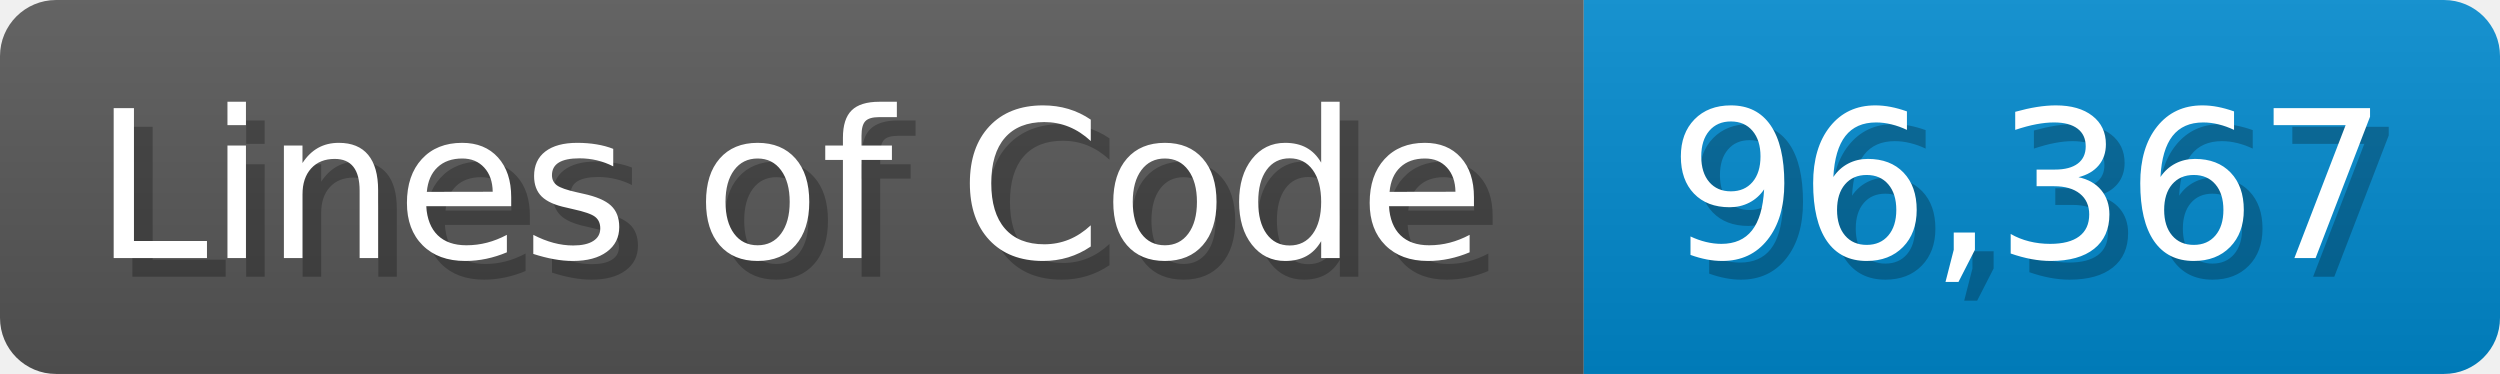
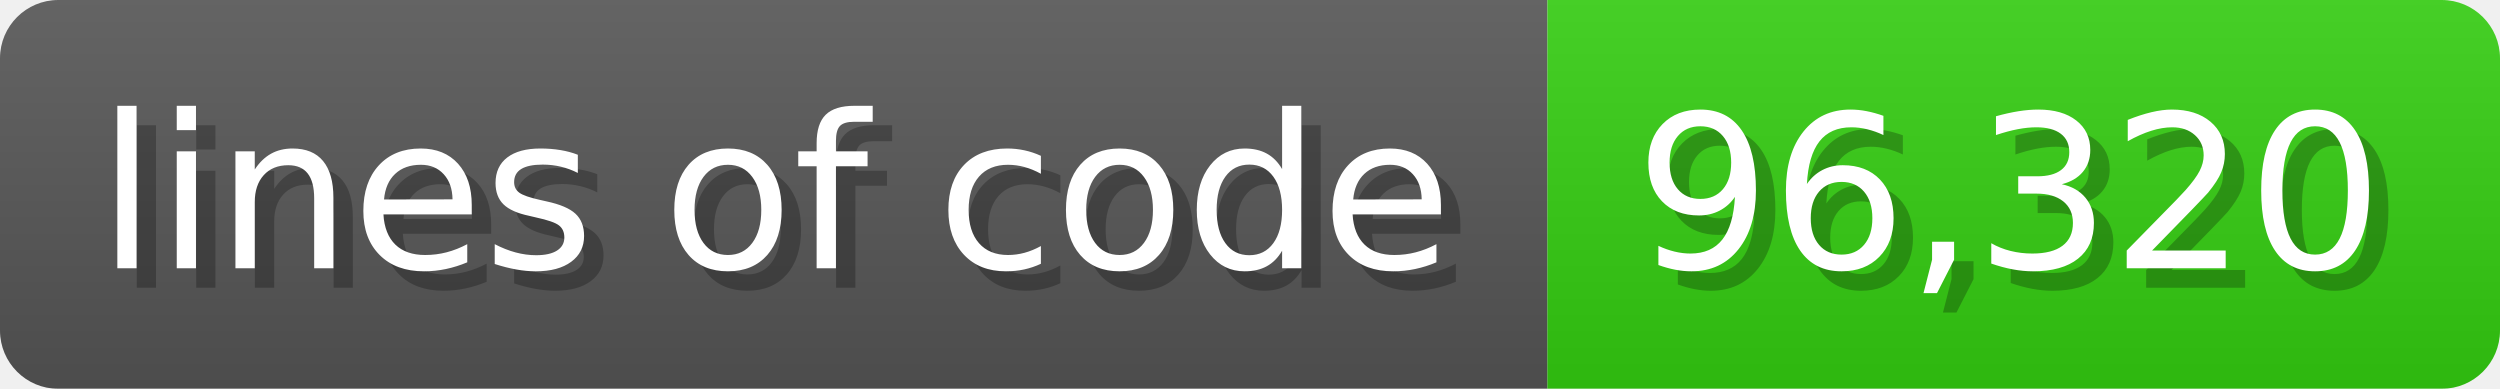
- <svg xmlns="http://www.w3.org/2000/svg" width="133.7" height="20" viewBox="0 0 1337 200">
+ <svg xmlns="http://www.w3.org/2000/svg" width="128.6" height="20" viewBox="0 0 1286 200">
  <linearGradient id="a" x2="0" y2="100%">
    <stop offset="0" stop-opacity=".1" stop-color="#EEE" />
    <stop offset="1" stop-opacity=".1" />
  </linearGradient>
  <mask id="m">
-     <rect width="1337" height="200" rx="30" fill="#FFF" />
+     <rect width="1286" height="200" rx="30" fill="#FFF" />
  </mask>
  <g mask="url(#m)">
-     <rect width="847" height="200" fill="#555" />
-     <rect width="490" height="200" fill="#08C" x="847" />
-     <rect width="1337" height="200" fill="url(#a)" />
+     <rect width="796" height="200" fill="#555" />
+     <rect width="490" height="200" fill="#3C1" x="796" />
+     <rect width="1286" height="200" fill="url(#a)" />
  </g>
  <g fill="#fff" text-anchor="start" font-family="Verdana,DejaVu Sans,sans-serif" font-size="110">
-     <text x="60" y="148" textLength="747" fill="#000" opacity="0.25">Lines of Code</text>
-     <text x="50" y="138" textLength="747">Lines of Code</text>
-     <text x="902" y="148" textLength="390" fill="#000" opacity="0.25">96,367</text>
-     <text x="892" y="138" textLength="390">96,367</text>
+     <text x="60" y="148" textLength="696" fill="#000" opacity="0.25">lines of code</text>
+     <text x="50" y="138" textLength="696">lines of code</text>
+     <text x="851" y="148" textLength="390" fill="#000" opacity="0.25">96,320</text>
+     <text x="841" y="138" textLength="390">96,320</text>
  </g>
</svg>
